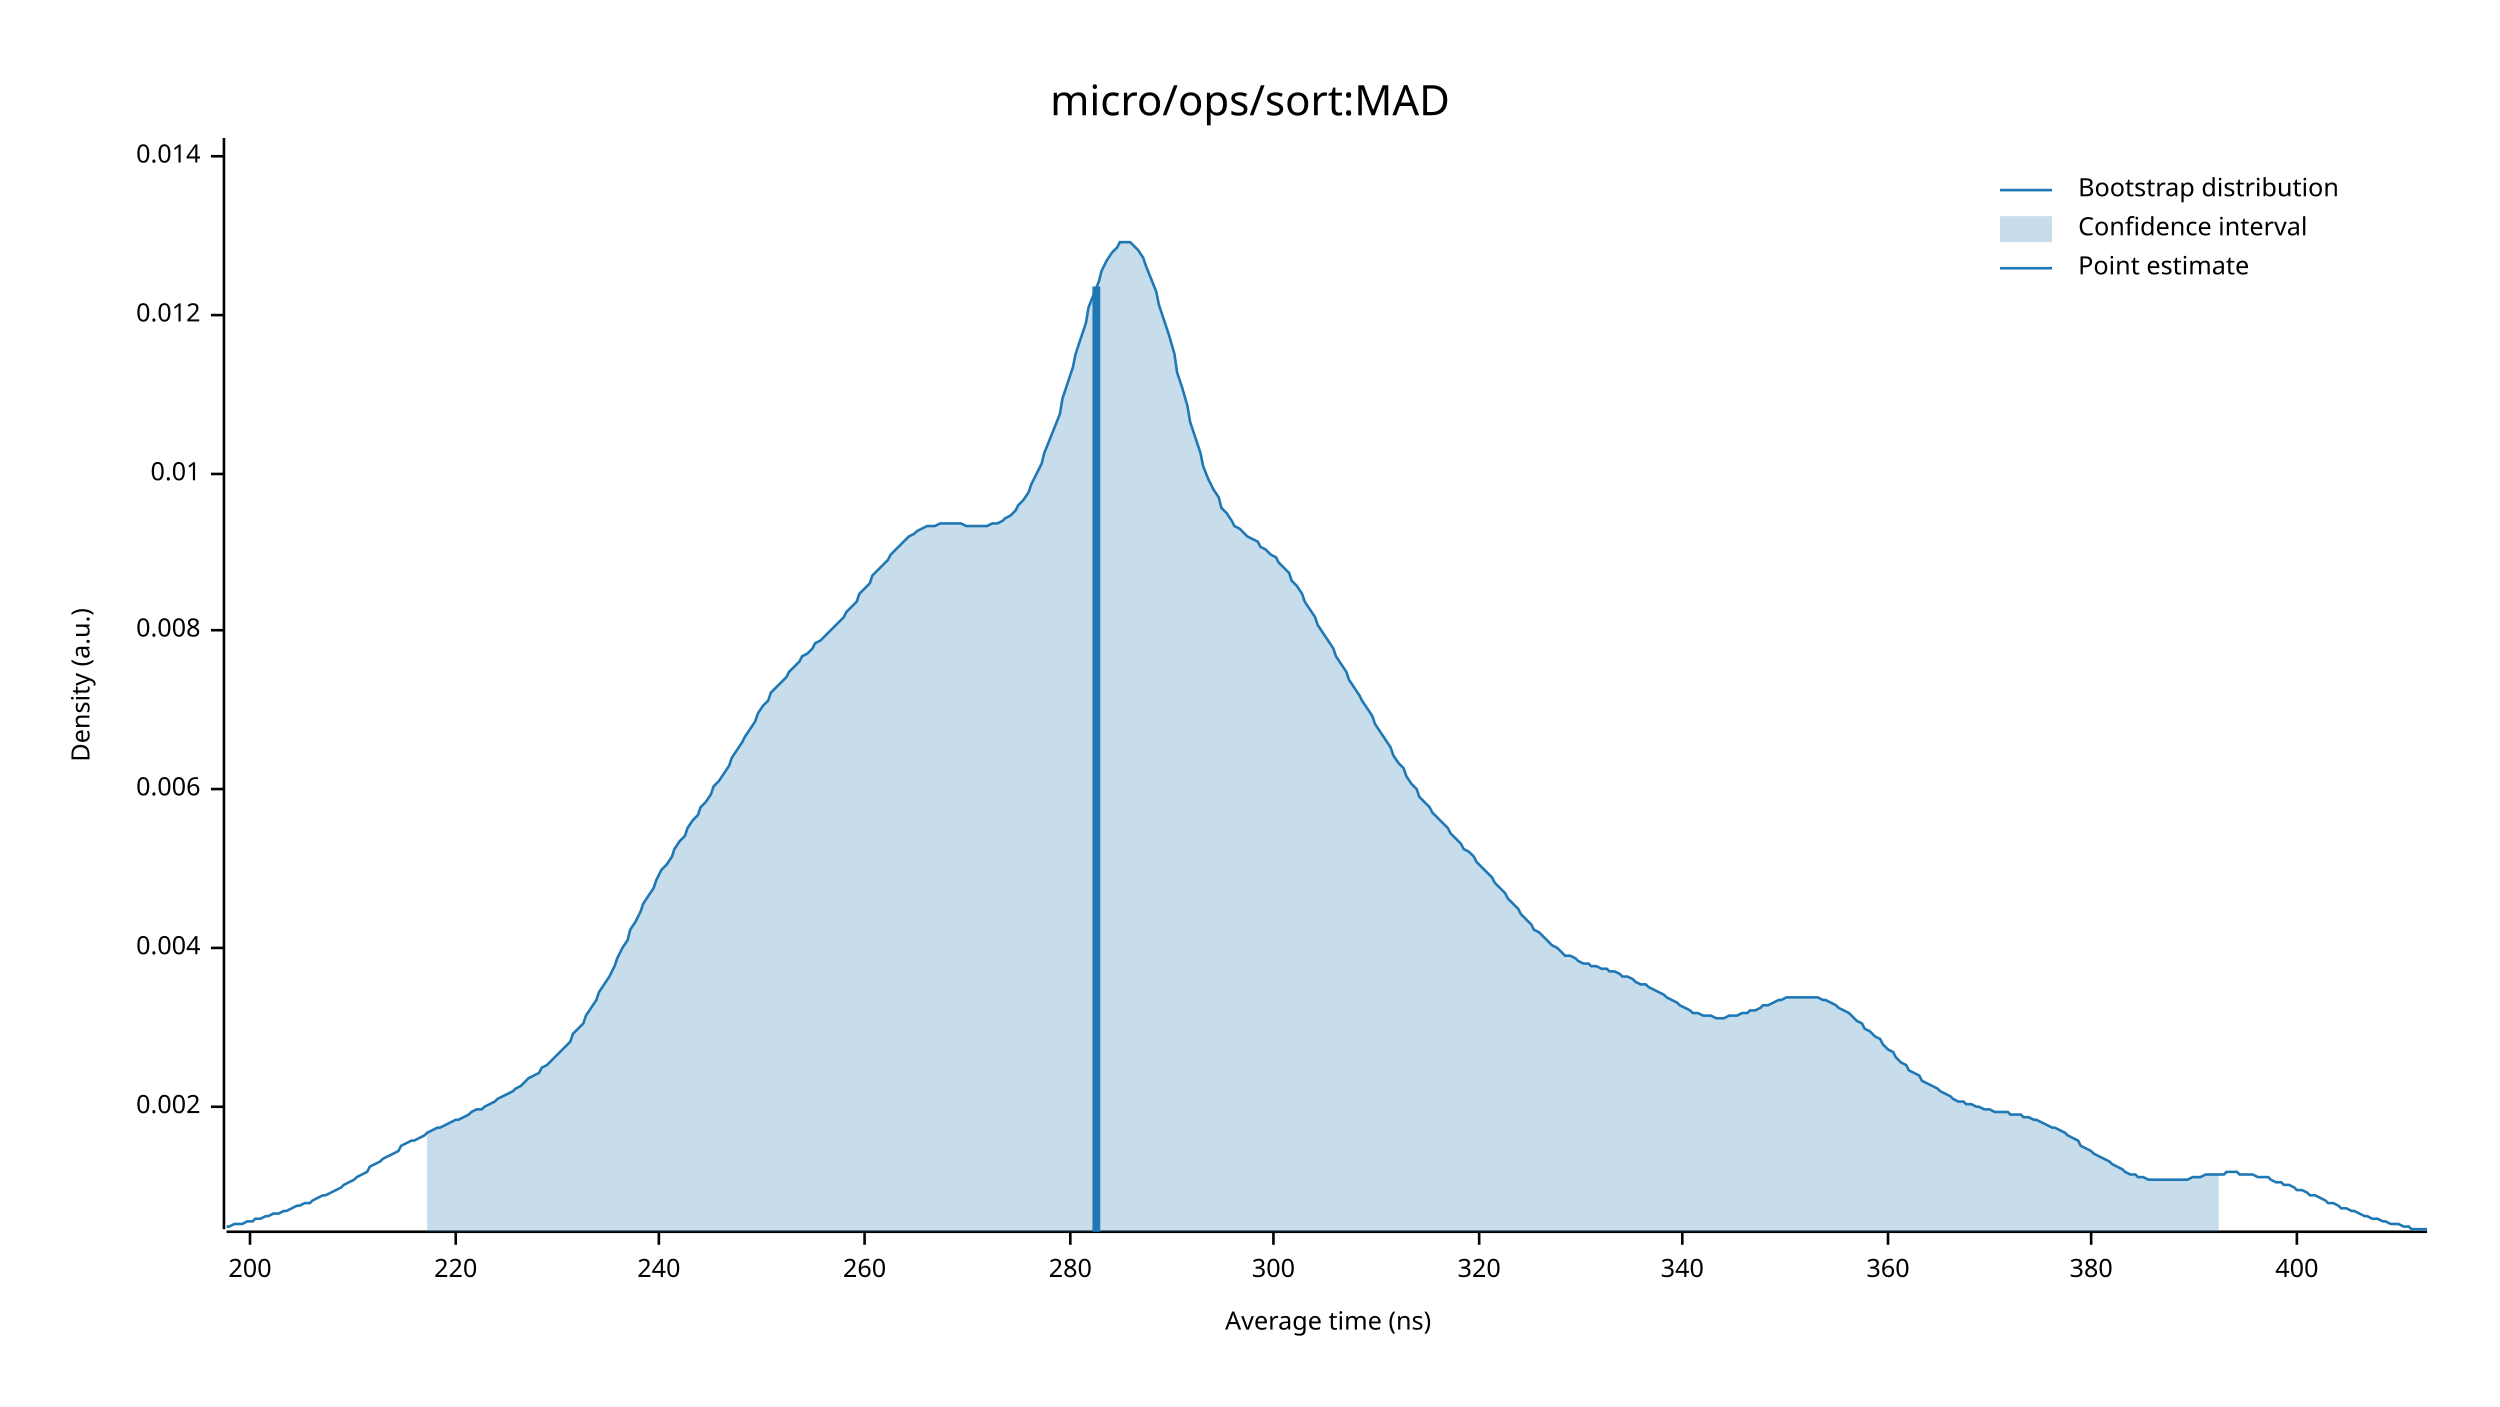
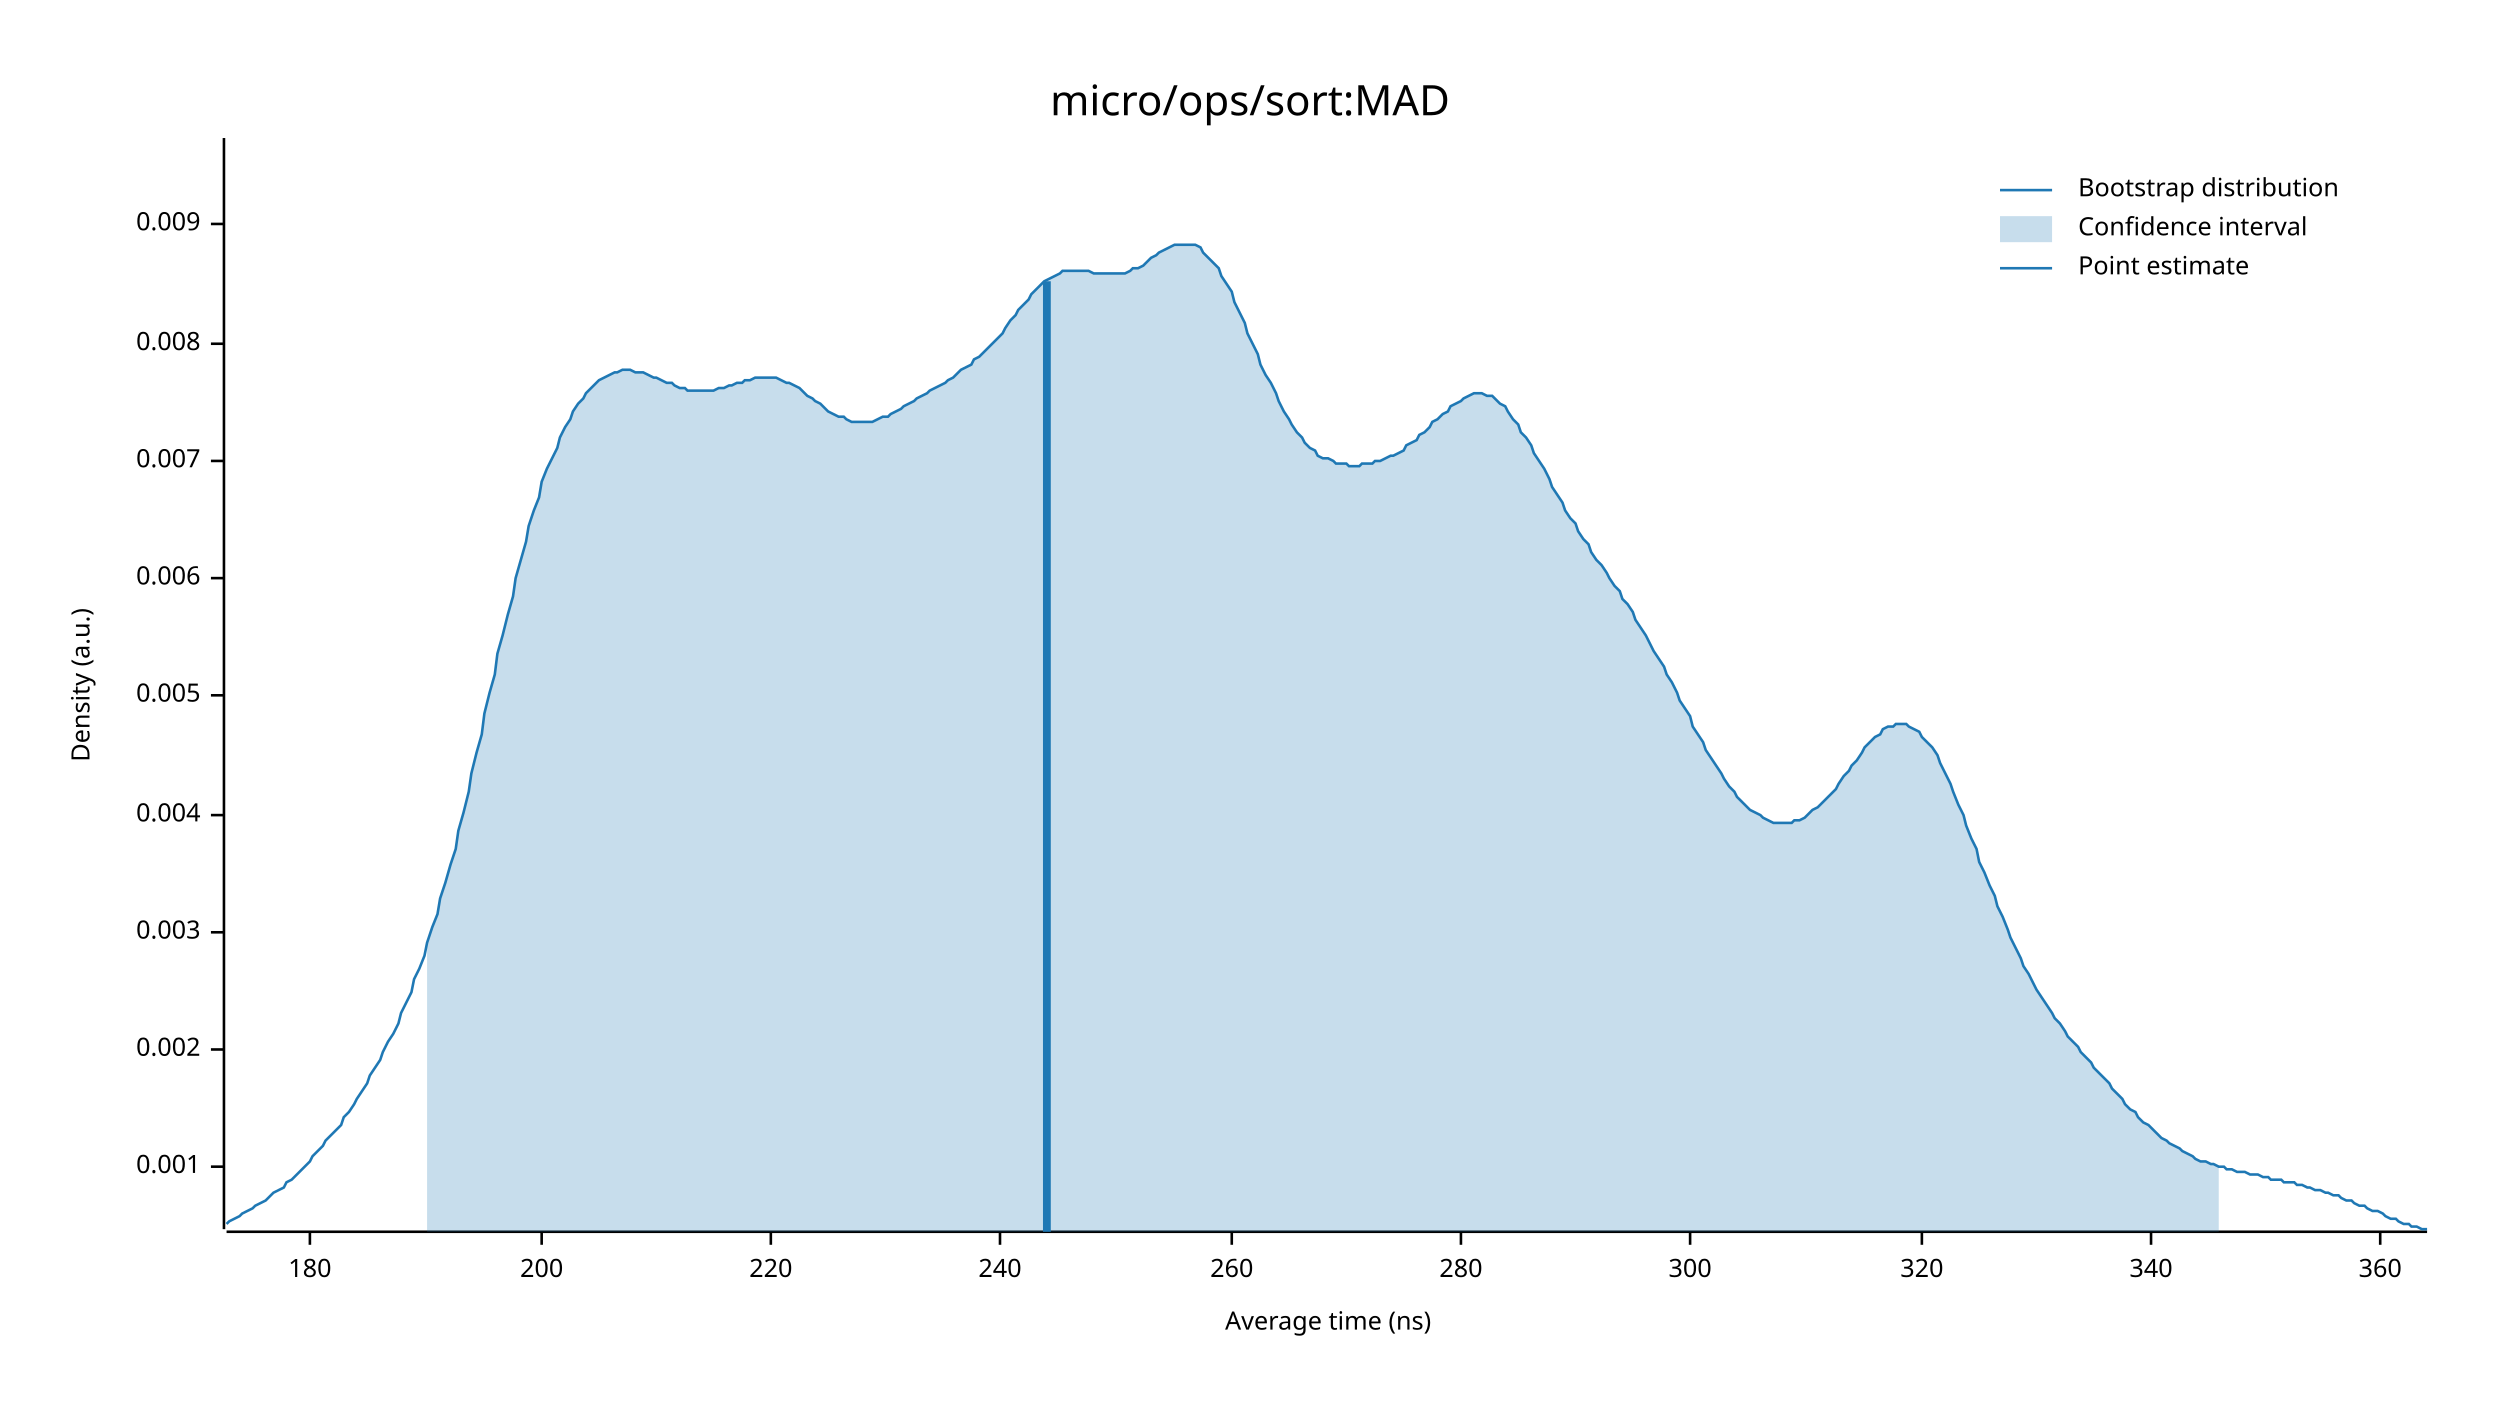
<svg xmlns="http://www.w3.org/2000/svg" width="960" height="540" viewBox="0 0 960 540">
  <text x="480" y="32" dy="0.76em" text-anchor="middle" font-family="sans-serif" font-size="16.129" opacity="1" fill="#000000">
micro/ops/sort:MAD
</text>
  <text x="27" y="263" dy="0.76em" text-anchor="middle" font-family="sans-serif" font-size="9.677" opacity="1" fill="#000000" transform="rotate(270, 27, 263)">
Density (a.u.)
</text>
  <text x="510" y="513" dy="-0.5ex" text-anchor="middle" font-family="sans-serif" font-size="9.677" opacity="1" fill="#000000">
Average time (ns)
</text>
  <polyline fill="none" opacity="1" stroke="#000000" stroke-width="1" points="86,53 86,472 " />
-   <text x="77" y="425" dy="0.5ex" text-anchor="end" font-family="sans-serif" font-size="9.677" opacity="1" fill="#000000">
+   <text x="77" y="448" dy="0.5ex" text-anchor="end" font-family="sans-serif" font-size="9.677" opacity="1" fill="#000000">
+ 0.001
+ </text>
+   <polyline fill="none" opacity="1" stroke="#000000" stroke-width="1" points="81,448 86,448 " />
+   <text x="77" y="403" dy="0.5ex" text-anchor="end" font-family="sans-serif" font-size="9.677" opacity="1" fill="#000000">
0.002
</text>
-   <polyline fill="none" opacity="1" stroke="#000000" stroke-width="1" points="81,425 86,425 " />
-   <text x="77" y="364" dy="0.5ex" text-anchor="end" font-family="sans-serif" font-size="9.677" opacity="1" fill="#000000">
+   <polyline fill="none" opacity="1" stroke="#000000" stroke-width="1" points="81,403 86,403 " />
+   <text x="77" y="358" dy="0.5ex" text-anchor="end" font-family="sans-serif" font-size="9.677" opacity="1" fill="#000000">
+ 0.003
+ </text>
+   <polyline fill="none" opacity="1" stroke="#000000" stroke-width="1" points="81,358 86,358 " />
+   <text x="77" y="313" dy="0.5ex" text-anchor="end" font-family="sans-serif" font-size="9.677" opacity="1" fill="#000000">
0.004
</text>
-   <polyline fill="none" opacity="1" stroke="#000000" stroke-width="1" points="81,364 86,364 " />
-   <text x="77" y="303" dy="0.5ex" text-anchor="end" font-family="sans-serif" font-size="9.677" opacity="1" fill="#000000">
+   <polyline fill="none" opacity="1" stroke="#000000" stroke-width="1" points="81,313 86,313 " />
+   <text x="77" y="267" dy="0.5ex" text-anchor="end" font-family="sans-serif" font-size="9.677" opacity="1" fill="#000000">
+ 0.005
+ </text>
+   <polyline fill="none" opacity="1" stroke="#000000" stroke-width="1" points="81,267 86,267 " />
+   <text x="77" y="222" dy="0.5ex" text-anchor="end" font-family="sans-serif" font-size="9.677" opacity="1" fill="#000000">
0.006
</text>
-   <polyline fill="none" opacity="1" stroke="#000000" stroke-width="1" points="81,303 86,303 " />
-   <text x="77" y="242" dy="0.5ex" text-anchor="end" font-family="sans-serif" font-size="9.677" opacity="1" fill="#000000">
+   <polyline fill="none" opacity="1" stroke="#000000" stroke-width="1" points="81,222 86,222 " />
+   <text x="77" y="177" dy="0.5ex" text-anchor="end" font-family="sans-serif" font-size="9.677" opacity="1" fill="#000000">
+ 0.007
+ </text>
+   <polyline fill="none" opacity="1" stroke="#000000" stroke-width="1" points="81,177 86,177 " />
+   <text x="77" y="132" dy="0.5ex" text-anchor="end" font-family="sans-serif" font-size="9.677" opacity="1" fill="#000000">
0.008
</text>
-   <polyline fill="none" opacity="1" stroke="#000000" stroke-width="1" points="81,242 86,242 " />
-   <text x="77" y="182" dy="0.5ex" text-anchor="end" font-family="sans-serif" font-size="9.677" opacity="1" fill="#000000">
- 0.01
+   <polyline fill="none" opacity="1" stroke="#000000" stroke-width="1" points="81,132 86,132 " />
+   <text x="77" y="86" dy="0.5ex" text-anchor="end" font-family="sans-serif" font-size="9.677" opacity="1" fill="#000000">
+ 0.009
</text>
-   <polyline fill="none" opacity="1" stroke="#000000" stroke-width="1" points="81,182 86,182 " />
-   <text x="77" y="121" dy="0.5ex" text-anchor="end" font-family="sans-serif" font-size="9.677" opacity="1" fill="#000000">
- 0.012
+   <polyline fill="none" opacity="1" stroke="#000000" stroke-width="1" points="81,86 86,86 " />
+   <polyline fill="none" opacity="1" stroke="#000000" stroke-width="1" points="87,473 932,473 " />
+   <text x="119" y="483" dy="0.76em" text-anchor="middle" font-family="sans-serif" font-size="9.677" opacity="1" fill="#000000">
+ 180
</text>
-   <polyline fill="none" opacity="1" stroke="#000000" stroke-width="1" points="81,121 86,121 " />
-   <text x="77" y="60" dy="0.5ex" text-anchor="end" font-family="sans-serif" font-size="9.677" opacity="1" fill="#000000">
- 0.014
- </text>
-   <polyline fill="none" opacity="1" stroke="#000000" stroke-width="1" points="81,60 86,60 " />
-   <polyline fill="none" opacity="1" stroke="#000000" stroke-width="1" points="87,473 932,473 " />
-   <text x="96" y="483" dy="0.76em" text-anchor="middle" font-family="sans-serif" font-size="9.677" opacity="1" fill="#000000">
+   <polyline fill="none" opacity="1" stroke="#000000" stroke-width="1" points="119,473 119,478 " />
+   <text x="208" y="483" dy="0.76em" text-anchor="middle" font-family="sans-serif" font-size="9.677" opacity="1" fill="#000000">
200
</text>
-   <polyline fill="none" opacity="1" stroke="#000000" stroke-width="1" points="96,473 96,478 " />
-   <text x="175" y="483" dy="0.76em" text-anchor="middle" font-family="sans-serif" font-size="9.677" opacity="1" fill="#000000">
+   <polyline fill="none" opacity="1" stroke="#000000" stroke-width="1" points="208,473 208,478 " />
+   <text x="296" y="483" dy="0.76em" text-anchor="middle" font-family="sans-serif" font-size="9.677" opacity="1" fill="#000000">
220
</text>
-   <polyline fill="none" opacity="1" stroke="#000000" stroke-width="1" points="175,473 175,478 " />
-   <text x="253" y="483" dy="0.76em" text-anchor="middle" font-family="sans-serif" font-size="9.677" opacity="1" fill="#000000">
+   <polyline fill="none" opacity="1" stroke="#000000" stroke-width="1" points="296,473 296,478 " />
+   <text x="384" y="483" dy="0.76em" text-anchor="middle" font-family="sans-serif" font-size="9.677" opacity="1" fill="#000000">
240
</text>
-   <polyline fill="none" opacity="1" stroke="#000000" stroke-width="1" points="253,473 253,478 " />
-   <text x="332" y="483" dy="0.76em" text-anchor="middle" font-family="sans-serif" font-size="9.677" opacity="1" fill="#000000">
+   <polyline fill="none" opacity="1" stroke="#000000" stroke-width="1" points="384,473 384,478 " />
+   <text x="473" y="483" dy="0.76em" text-anchor="middle" font-family="sans-serif" font-size="9.677" opacity="1" fill="#000000">
260
</text>
-   <polyline fill="none" opacity="1" stroke="#000000" stroke-width="1" points="332,473 332,478 " />
-   <text x="411" y="483" dy="0.76em" text-anchor="middle" font-family="sans-serif" font-size="9.677" opacity="1" fill="#000000">
+   <polyline fill="none" opacity="1" stroke="#000000" stroke-width="1" points="473,473 473,478 " />
+   <text x="561" y="483" dy="0.76em" text-anchor="middle" font-family="sans-serif" font-size="9.677" opacity="1" fill="#000000">
280
</text>
-   <polyline fill="none" opacity="1" stroke="#000000" stroke-width="1" points="411,473 411,478 " />
-   <text x="489" y="483" dy="0.76em" text-anchor="middle" font-family="sans-serif" font-size="9.677" opacity="1" fill="#000000">
+   <polyline fill="none" opacity="1" stroke="#000000" stroke-width="1" points="561,473 561,478 " />
+   <text x="649" y="483" dy="0.76em" text-anchor="middle" font-family="sans-serif" font-size="9.677" opacity="1" fill="#000000">
300
</text>
-   <polyline fill="none" opacity="1" stroke="#000000" stroke-width="1" points="489,473 489,478 " />
-   <text x="568" y="483" dy="0.76em" text-anchor="middle" font-family="sans-serif" font-size="9.677" opacity="1" fill="#000000">
+   <polyline fill="none" opacity="1" stroke="#000000" stroke-width="1" points="649,473 649,478 " />
+   <text x="738" y="483" dy="0.76em" text-anchor="middle" font-family="sans-serif" font-size="9.677" opacity="1" fill="#000000">
320
</text>
-   <polyline fill="none" opacity="1" stroke="#000000" stroke-width="1" points="568,473 568,478 " />
-   <text x="646" y="483" dy="0.76em" text-anchor="middle" font-family="sans-serif" font-size="9.677" opacity="1" fill="#000000">
+   <polyline fill="none" opacity="1" stroke="#000000" stroke-width="1" points="738,473 738,478 " />
+   <text x="826" y="483" dy="0.76em" text-anchor="middle" font-family="sans-serif" font-size="9.677" opacity="1" fill="#000000">
340
</text>
-   <polyline fill="none" opacity="1" stroke="#000000" stroke-width="1" points="646,473 646,478 " />
-   <text x="725" y="483" dy="0.76em" text-anchor="middle" font-family="sans-serif" font-size="9.677" opacity="1" fill="#000000">
+   <polyline fill="none" opacity="1" stroke="#000000" stroke-width="1" points="826,473 826,478 " />
+   <text x="914" y="483" dy="0.76em" text-anchor="middle" font-family="sans-serif" font-size="9.677" opacity="1" fill="#000000">
360
</text>
-   <polyline fill="none" opacity="1" stroke="#000000" stroke-width="1" points="725,473 725,478 " />
-   <text x="803" y="483" dy="0.76em" text-anchor="middle" font-family="sans-serif" font-size="9.677" opacity="1" fill="#000000">
- 380
- </text>
-   <polyline fill="none" opacity="1" stroke="#000000" stroke-width="1" points="803,473 803,478 " />
-   <text x="882" y="483" dy="0.76em" text-anchor="middle" font-family="sans-serif" font-size="9.677" opacity="1" fill="#000000">
- 400
- </text>
-   <polyline fill="none" opacity="1" stroke="#000000" stroke-width="1" points="882,473 882,478 " />
-   <polyline fill="none" opacity="1" stroke="#1F78B4" stroke-width="1" points="87,471 88,471 90,470 92,470 93,470 95,469 97,469 98,468 100,468 102,467 103,467 105,466 107,466 109,465 110,465 112,464 114,463 115,463 117,462 119,462 120,461 122,460 124,459 125,459 127,458 129,457 131,456 132,455 134,454 136,453 137,452 139,451 141,450 142,448 144,447 146,446 147,445 149,444 151,443 153,442 154,440 156,439 158,438 159,438 161,437 163,436 164,435 166,434 168,433 169,433 171,432 173,431 175,430 176,430 178,429 180,428 181,427 183,426 185,426 186,425 188,424 190,423 191,422 193,421 195,420 197,419 198,418 200,417 202,415 203,414 205,413 207,412 208,410 210,409 212,407 214,405 215,404 217,402 219,400 220,397 222,395 224,393 225,390 227,387 229,384 230,381 232,378 234,375 236,371 237,368 239,364 241,361 242,357 244,354 246,350 247,347 249,344 251,341 252,338 254,334 256,332 258,329 259,326 261,323 263,321 264,318 266,315 268,313 269,310 271,308 273,305 274,302 276,300 278,297 280,294 281,291 283,288 285,285 286,283 288,280 290,277 291,274 293,271 295,269 296,266 298,264 300,262 302,260 303,258 305,256 307,254 308,252 310,251 312,249 313,247 315,246 317,244 318,243 320,241 322,239 324,237 325,235 327,233 329,231 330,228 332,226 334,224 335,221 337,219 339,217 341,215 342,213 344,211 346,209 347,208 349,206 351,205 352,204 354,203 356,202 357,202 359,202 361,201 363,201 364,201 366,201 368,201 369,201 371,202 373,202 374,202 376,202 378,202 379,202 381,201 383,201 385,200 386,199 388,198 390,196 391,194 393,192 395,189 396,186 398,182 400,178 401,174 403,169 405,164 407,159 408,153 410,147 412,141 413,136 415,130 417,124 418,118 420,113 422,108 423,104 425,100 427,97 429,95 430,93 432,93 434,93 435,94 437,96 439,99 440,102 442,107 444,112 445,117 447,123 449,129 451,136 452,143 454,149 456,156 457,162 459,168 461,174 462,179 464,184 466,188 468,191 469,195 471,197 473,200 474,202 476,203 478,205 479,206 481,207 483,208 484,210 486,211 488,213 490,214 491,216 493,218 495,220 496,223 498,225 500,228 501,231 503,234 505,237 506,240 508,243 510,246 512,249 513,252 515,255 517,258 518,261 520,264 522,267 523,269 525,272 527,275 528,278 530,281 532,284 534,287 535,290 537,293 539,295 540,298 542,301 544,303 545,306 547,308 549,310 550,312 552,314 554,316 556,318 557,320 559,322 561,324 562,326 564,327 566,329 567,331 569,333 571,335 573,337 574,339 576,341 578,343 579,345 581,347 583,349 584,351 586,353 588,355 589,357 591,358 593,360 595,362 596,363 598,364 600,366 601,367 603,367 605,368 606,369 608,370 610,370 611,371 613,371 615,372 617,372 618,373 620,373 622,374 623,375 625,375 627,376 628,377 630,378 632,378 633,379 635,380 637,381 639,382 640,383 642,384 644,385 645,386 647,387 649,388 650,389 652,389 654,390 655,390 657,390 659,391 661,391 662,391 664,390 666,390 667,390 669,389 671,389 672,388 674,388 676,387 677,386 679,386 681,385 683,384 684,384 686,383 688,383 689,383 691,383 693,383 694,383 696,383 698,383 700,384 701,384 703,385 705,386 706,387 708,388 710,389 711,390 713,392 715,393 716,395 718,396 720,398 722,399 723,401 725,403 727,404 728,406 730,408 732,409 733,411 735,412 737,413 738,415 740,416 742,417 744,418 745,419 747,420 749,421 750,422 752,423 754,423 755,424 757,424 759,425 760,425 762,426 764,426 766,427 767,427 769,427 771,427 772,428 774,428 776,428 777,429 779,429 781,430 782,430 784,431 786,432 788,433 789,433 791,434 793,435 794,436 796,437 798,438 799,440 801,441 803,442 804,443 806,444 808,445 810,446 811,447 813,448 815,449 816,450 818,451 820,451 821,452 823,452 825,453 827,453 828,453 830,453 832,453 833,453 835,453 837,453 838,453 840,453 842,452 843,452 845,452 847,451 849,451 850,451 852,451 854,451 855,450 857,450 859,450 860,451 862,451 864,451 865,451 867,452 869,452 871,452 872,453 874,454 876,454 877,455 879,455 881,456 882,457 884,457 886,458 887,459 889,459 891,460 893,461 894,462 896,462 898,463 899,464 901,464 903,465 904,465 906,466 908,467 909,467 911,468 913,468 915,469 916,469 918,470 920,470 921,470 923,471 925,471 926,472 928,472 930,472 932,472 " />
-   <polygon opacity="0.25" fill="#1F78B4" points="164,435 166,434 168,433 169,433 171,432 173,431 175,430 176,430 178,429 180,428 181,427 183,426 185,426 186,425 188,424 190,423 191,422 193,421 195,420 197,419 198,418 200,417 202,415 203,414 205,413 207,412 208,410 210,409 212,407 214,405 215,404 217,402 219,400 220,397 222,395 224,393 225,390 227,387 229,384 230,381 232,378 234,375 236,371 237,368 239,364 241,361 242,357 244,354 246,350 247,347 249,344 251,341 252,338 254,334 256,332 258,329 259,326 261,323 263,321 264,318 266,315 268,313 269,310 271,308 273,305 274,302 276,300 278,297 280,294 281,291 283,288 285,285 286,283 288,280 290,277 291,274 293,271 295,269 296,266 298,264 300,262 302,260 303,258 305,256 307,254 308,252 310,251 312,249 313,247 315,246 317,244 318,243 320,241 322,239 324,237 325,235 327,233 329,231 330,228 332,226 334,224 335,221 337,219 339,217 341,215 342,213 344,211 346,209 347,208 349,206 351,205 352,204 354,203 356,202 357,202 359,202 361,201 363,201 364,201 366,201 368,201 369,201 371,202 373,202 374,202 376,202 378,202 379,202 381,201 383,201 385,200 386,199 388,198 390,196 391,194 393,192 395,189 396,186 398,182 400,178 401,174 403,169 405,164 407,159 408,153 410,147 412,141 413,136 415,130 417,124 418,118 420,113 422,108 423,104 425,100 427,97 429,95 430,93 432,93 434,93 435,94 437,96 439,99 440,102 442,107 444,112 445,117 447,123 449,129 451,136 452,143 454,149 456,156 457,162 459,168 461,174 462,179 464,184 466,188 468,191 469,195 471,197 473,200 474,202 476,203 478,205 479,206 481,207 483,208 484,210 486,211 488,213 490,214 491,216 493,218 495,220 496,223 498,225 500,228 501,231 503,234 505,237 506,240 508,243 510,246 512,249 513,252 515,255 517,258 518,261 520,264 522,267 523,269 525,272 527,275 528,278 530,281 532,284 534,287 535,290 537,293 539,295 540,298 542,301 544,303 545,306 547,308 549,310 550,312 552,314 554,316 556,318 557,320 559,322 561,324 562,326 564,327 566,329 567,331 569,333 571,335 573,337 574,339 576,341 578,343 579,345 581,347 583,349 584,351 586,353 588,355 589,357 591,358 593,360 595,362 596,363 598,364 600,366 601,367 603,367 605,368 606,369 608,370 610,370 611,371 613,371 615,372 617,372 618,373 620,373 622,374 623,375 625,375 627,376 628,377 630,378 632,378 633,379 635,380 637,381 639,382 640,383 642,384 644,385 645,386 647,387 649,388 650,389 652,389 654,390 655,390 657,390 659,391 661,391 662,391 664,390 666,390 667,390 669,389 671,389 672,388 674,388 676,387 677,386 679,386 681,385 683,384 684,384 686,383 688,383 689,383 691,383 693,383 694,383 696,383 698,383 700,384 701,384 703,385 705,386 706,387 708,388 710,389 711,390 713,392 715,393 716,395 718,396 720,398 722,399 723,401 725,403 727,404 728,406 730,408 732,409 733,411 735,412 737,413 738,415 740,416 742,417 744,418 745,419 747,420 749,421 750,422 752,423 754,423 755,424 757,424 759,425 760,425 762,426 764,426 766,427 767,427 769,427 771,427 772,428 774,428 776,428 777,429 779,429 781,430 782,430 784,431 786,432 788,433 789,433 791,434 793,435 794,436 796,437 798,438 799,440 801,441 803,442 804,443 806,444 808,445 810,446 811,447 813,448 815,449 816,450 818,451 820,451 821,452 823,452 825,453 827,453 828,453 830,453 832,453 833,453 835,453 837,453 838,453 840,453 842,452 843,452 845,452 847,451 849,451 850,451 852,451 852,473 164,473 " />
-   <polyline fill="none" opacity="1" stroke="#1F78B4" stroke-width="3" points="421,473 421,110 " />
+   <polyline fill="none" opacity="1" stroke="#000000" stroke-width="1" points="914,473 914,478 " />
+   <polyline fill="none" opacity="1" stroke="#1F78B4" stroke-width="1" points="87,470 88,469 90,468 92,467 93,466 95,465 97,464 98,463 100,462 102,461 103,460 105,458 107,457 109,456 110,454 112,453 114,451 115,450 117,448 119,446 120,444 122,442 124,440 125,438 127,436 129,434 131,432 132,429 134,427 136,424 137,422 139,419 141,416 142,413 144,410 146,407 147,404 149,400 151,397 153,393 154,389 156,385 158,381 159,376 161,372 163,367 164,362 166,356 168,351 169,345 171,339 173,332 175,326 176,319 178,312 180,304 181,297 183,289 185,282 186,274 188,266 190,259 191,251 193,244 195,236 197,229 198,222 200,215 202,208 203,202 205,196 207,191 208,185 210,180 212,176 214,172 215,168 217,164 219,161 220,158 222,155 224,153 225,151 227,149 229,147 230,146 232,145 234,144 236,143 237,143 239,142 241,142 242,142 244,143 246,143 247,143 249,144 251,145 252,145 254,146 256,147 258,147 259,148 261,149 263,149 264,150 266,150 268,150 269,150 271,150 273,150 274,150 276,149 278,149 280,148 281,148 283,147 285,147 286,146 288,146 290,145 291,145 293,145 295,145 296,145 298,145 300,146 302,147 303,147 305,148 307,149 308,150 310,152 312,153 313,154 315,155 317,157 318,158 320,159 322,160 324,160 325,161 327,162 329,162 330,162 332,162 334,162 335,162 337,161 339,160 341,160 342,159 344,158 346,157 347,156 349,155 351,154 352,153 354,152 356,151 357,150 359,149 361,148 363,147 364,146 366,145 368,143 369,142 371,141 373,140 374,138 376,137 378,135 379,134 381,132 383,130 385,128 386,126 388,123 390,121 391,119 393,117 395,115 396,113 398,111 400,109 401,108 403,107 405,106 407,105 408,104 410,104 412,104 413,104 415,104 417,104 418,104 420,105 422,105 423,105 425,105 427,105 429,105 430,105 432,105 434,104 435,103 437,103 439,102 440,101 442,99 444,98 445,97 447,96 449,95 451,94 452,94 454,94 456,94 457,94 459,94 461,95 462,97 464,99 466,101 468,103 469,106 471,109 473,112 474,116 476,120 478,124 479,128 481,132 483,136 484,140 486,144 488,147 490,151 491,154 493,158 495,161 496,163 498,166 500,168 501,170 503,172 505,173 506,175 508,176 510,176 512,177 513,178 515,178 517,178 518,179 520,179 522,179 523,178 525,178 527,178 528,177 530,177 532,176 534,175 535,175 537,174 539,173 540,171 542,170 544,169 545,167 547,166 549,164 550,162 552,161 554,159 556,158 557,156 559,155 561,154 562,153 564,152 566,151 567,151 569,151 571,152 573,152 574,153 576,155 578,156 579,158 581,161 583,163 584,166 586,168 588,171 589,174 591,177 593,180 595,184 596,187 598,190 600,193 601,196 603,199 605,201 606,204 608,207 610,209 611,212 613,215 615,217 617,220 618,222 620,225 622,227 623,230 625,232 627,235 628,238 630,241 632,244 633,246 635,250 637,253 639,256 640,259 642,262 644,266 645,269 647,272 649,275 650,279 652,282 654,285 655,288 657,291 659,294 661,297 662,299 664,302 666,304 667,306 669,308 671,310 672,311 674,312 676,313 677,314 679,315 681,316 683,316 684,316 686,316 688,316 689,315 691,315 693,314 694,313 696,311 698,310 700,308 701,307 703,305 705,303 706,301 708,298 710,296 711,294 713,292 715,289 716,287 718,285 720,283 722,282 723,280 725,279 727,279 728,278 730,278 732,278 733,279 735,280 737,281 738,283 740,285 742,287 744,290 745,293 747,297 749,301 750,304 752,309 754,313 755,317 757,322 759,326 760,331 762,335 764,340 766,344 767,348 769,352 771,357 772,360 774,364 776,368 777,371 779,374 781,378 782,380 784,383 786,386 788,389 789,391 791,393 793,396 794,398 796,400 798,402 799,404 801,406 803,408 804,410 806,412 808,414 810,416 811,418 813,420 815,422 816,424 818,426 820,427 821,429 823,431 825,432 827,434 828,435 830,437 832,438 833,439 835,440 837,441 838,442 840,443 842,444 843,445 845,446 847,446 849,447 850,447 852,448 854,448 855,449 857,449 859,450 860,450 862,450 864,451 865,451 867,451 869,452 871,452 872,453 874,453 876,453 877,454 879,454 881,454 882,455 884,455 886,456 887,456 889,457 891,457 893,458 894,458 896,459 898,459 899,460 901,461 903,461 904,462 906,463 908,463 909,464 911,465 913,465 915,466 916,467 918,468 920,468 921,469 923,470 925,470 926,471 928,471 930,472 932,472 " />
+   <polygon opacity="0.25" fill="#1F78B4" points="164,362 166,356 168,351 169,345 171,339 173,332 175,326 176,319 178,312 180,304 181,297 183,289 185,282 186,274 188,266 190,259 191,251 193,244 195,236 197,229 198,222 200,215 202,208 203,202 205,196 207,191 208,185 210,180 212,176 214,172 215,168 217,164 219,161 220,158 222,155 224,153 225,151 227,149 229,147 230,146 232,145 234,144 236,143 237,143 239,142 241,142 242,142 244,143 246,143 247,143 249,144 251,145 252,145 254,146 256,147 258,147 259,148 261,149 263,149 264,150 266,150 268,150 269,150 271,150 273,150 274,150 276,149 278,149 280,148 281,148 283,147 285,147 286,146 288,146 290,145 291,145 293,145 295,145 296,145 298,145 300,146 302,147 303,147 305,148 307,149 308,150 310,152 312,153 313,154 315,155 317,157 318,158 320,159 322,160 324,160 325,161 327,162 329,162 330,162 332,162 334,162 335,162 337,161 339,160 341,160 342,159 344,158 346,157 347,156 349,155 351,154 352,153 354,152 356,151 357,150 359,149 361,148 363,147 364,146 366,145 368,143 369,142 371,141 373,140 374,138 376,137 378,135 379,134 381,132 383,130 385,128 386,126 388,123 390,121 391,119 393,117 395,115 396,113 398,111 400,109 401,108 403,107 405,106 407,105 408,104 410,104 412,104 413,104 415,104 417,104 418,104 420,105 422,105 423,105 425,105 427,105 429,105 430,105 432,105 434,104 435,103 437,103 439,102 440,101 442,99 444,98 445,97 447,96 449,95 451,94 452,94 454,94 456,94 457,94 459,94 461,95 462,97 464,99 466,101 468,103 469,106 471,109 473,112 474,116 476,120 478,124 479,128 481,132 483,136 484,140 486,144 488,147 490,151 491,154 493,158 495,161 496,163 498,166 500,168 501,170 503,172 505,173 506,175 508,176 510,176 512,177 513,178 515,178 517,178 518,179 520,179 522,179 523,178 525,178 527,178 528,177 530,177 532,176 534,175 535,175 537,174 539,173 540,171 542,170 544,169 545,167 547,166 549,164 550,162 552,161 554,159 556,158 557,156 559,155 561,154 562,153 564,152 566,151 567,151 569,151 571,152 573,152 574,153 576,155 578,156 579,158 581,161 583,163 584,166 586,168 588,171 589,174 591,177 593,180 595,184 596,187 598,190 600,193 601,196 603,199 605,201 606,204 608,207 610,209 611,212 613,215 615,217 617,220 618,222 620,225 622,227 623,230 625,232 627,235 628,238 630,241 632,244 633,246 635,250 637,253 639,256 640,259 642,262 644,266 645,269 647,272 649,275 650,279 652,282 654,285 655,288 657,291 659,294 661,297 662,299 664,302 666,304 667,306 669,308 671,310 672,311 674,312 676,313 677,314 679,315 681,316 683,316 684,316 686,316 688,316 689,315 691,315 693,314 694,313 696,311 698,310 700,308 701,307 703,305 705,303 706,301 708,298 710,296 711,294 713,292 715,289 716,287 718,285 720,283 722,282 723,280 725,279 727,279 728,278 730,278 732,278 733,279 735,280 737,281 738,283 740,285 742,287 744,290 745,293 747,297 749,301 750,304 752,309 754,313 755,317 757,322 759,326 760,331 762,335 764,340 766,344 767,348 769,352 771,357 772,360 774,364 776,368 777,371 779,374 781,378 782,380 784,383 786,386 788,389 789,391 791,393 793,396 794,398 796,400 798,402 799,404 801,406 803,408 804,410 806,412 808,414 810,416 811,418 813,420 815,422 816,424 818,426 820,427 821,429 823,431 825,432 827,434 828,435 830,437 832,438 833,439 835,440 837,441 838,442 840,443 842,444 843,445 845,446 847,446 849,447 850,447 852,448 852,473 164,473 " />
+   <polyline fill="none" opacity="1" stroke="#1F78B4" stroke-width="3" points="402,473 402,108 " />
  <text x="798" y="68" dy="0.76em" text-anchor="start" font-family="sans-serif" font-size="9.677" opacity="1" fill="#000000">
Bootstrap distribution
</text>
  <text x="798" y="83" dy="0.76em" text-anchor="start" font-family="sans-serif" font-size="9.677" opacity="1" fill="#000000">
Confidence interval
</text>
  <text x="798" y="98" dy="0.76em" text-anchor="start" font-family="sans-serif" font-size="9.677" opacity="1" fill="#000000">
Point estimate
</text>
  <polyline fill="none" opacity="1" stroke="#1F78B4" stroke-width="1" points="768,73 788,73 " />
  <rect x="768" y="83" width="20" height="10" opacity="0.25" fill="#1F78B4" stroke="none" />
  <polyline fill="none" opacity="1" stroke="#1F78B4" stroke-width="1" points="768,103 788,103 " />
</svg>
